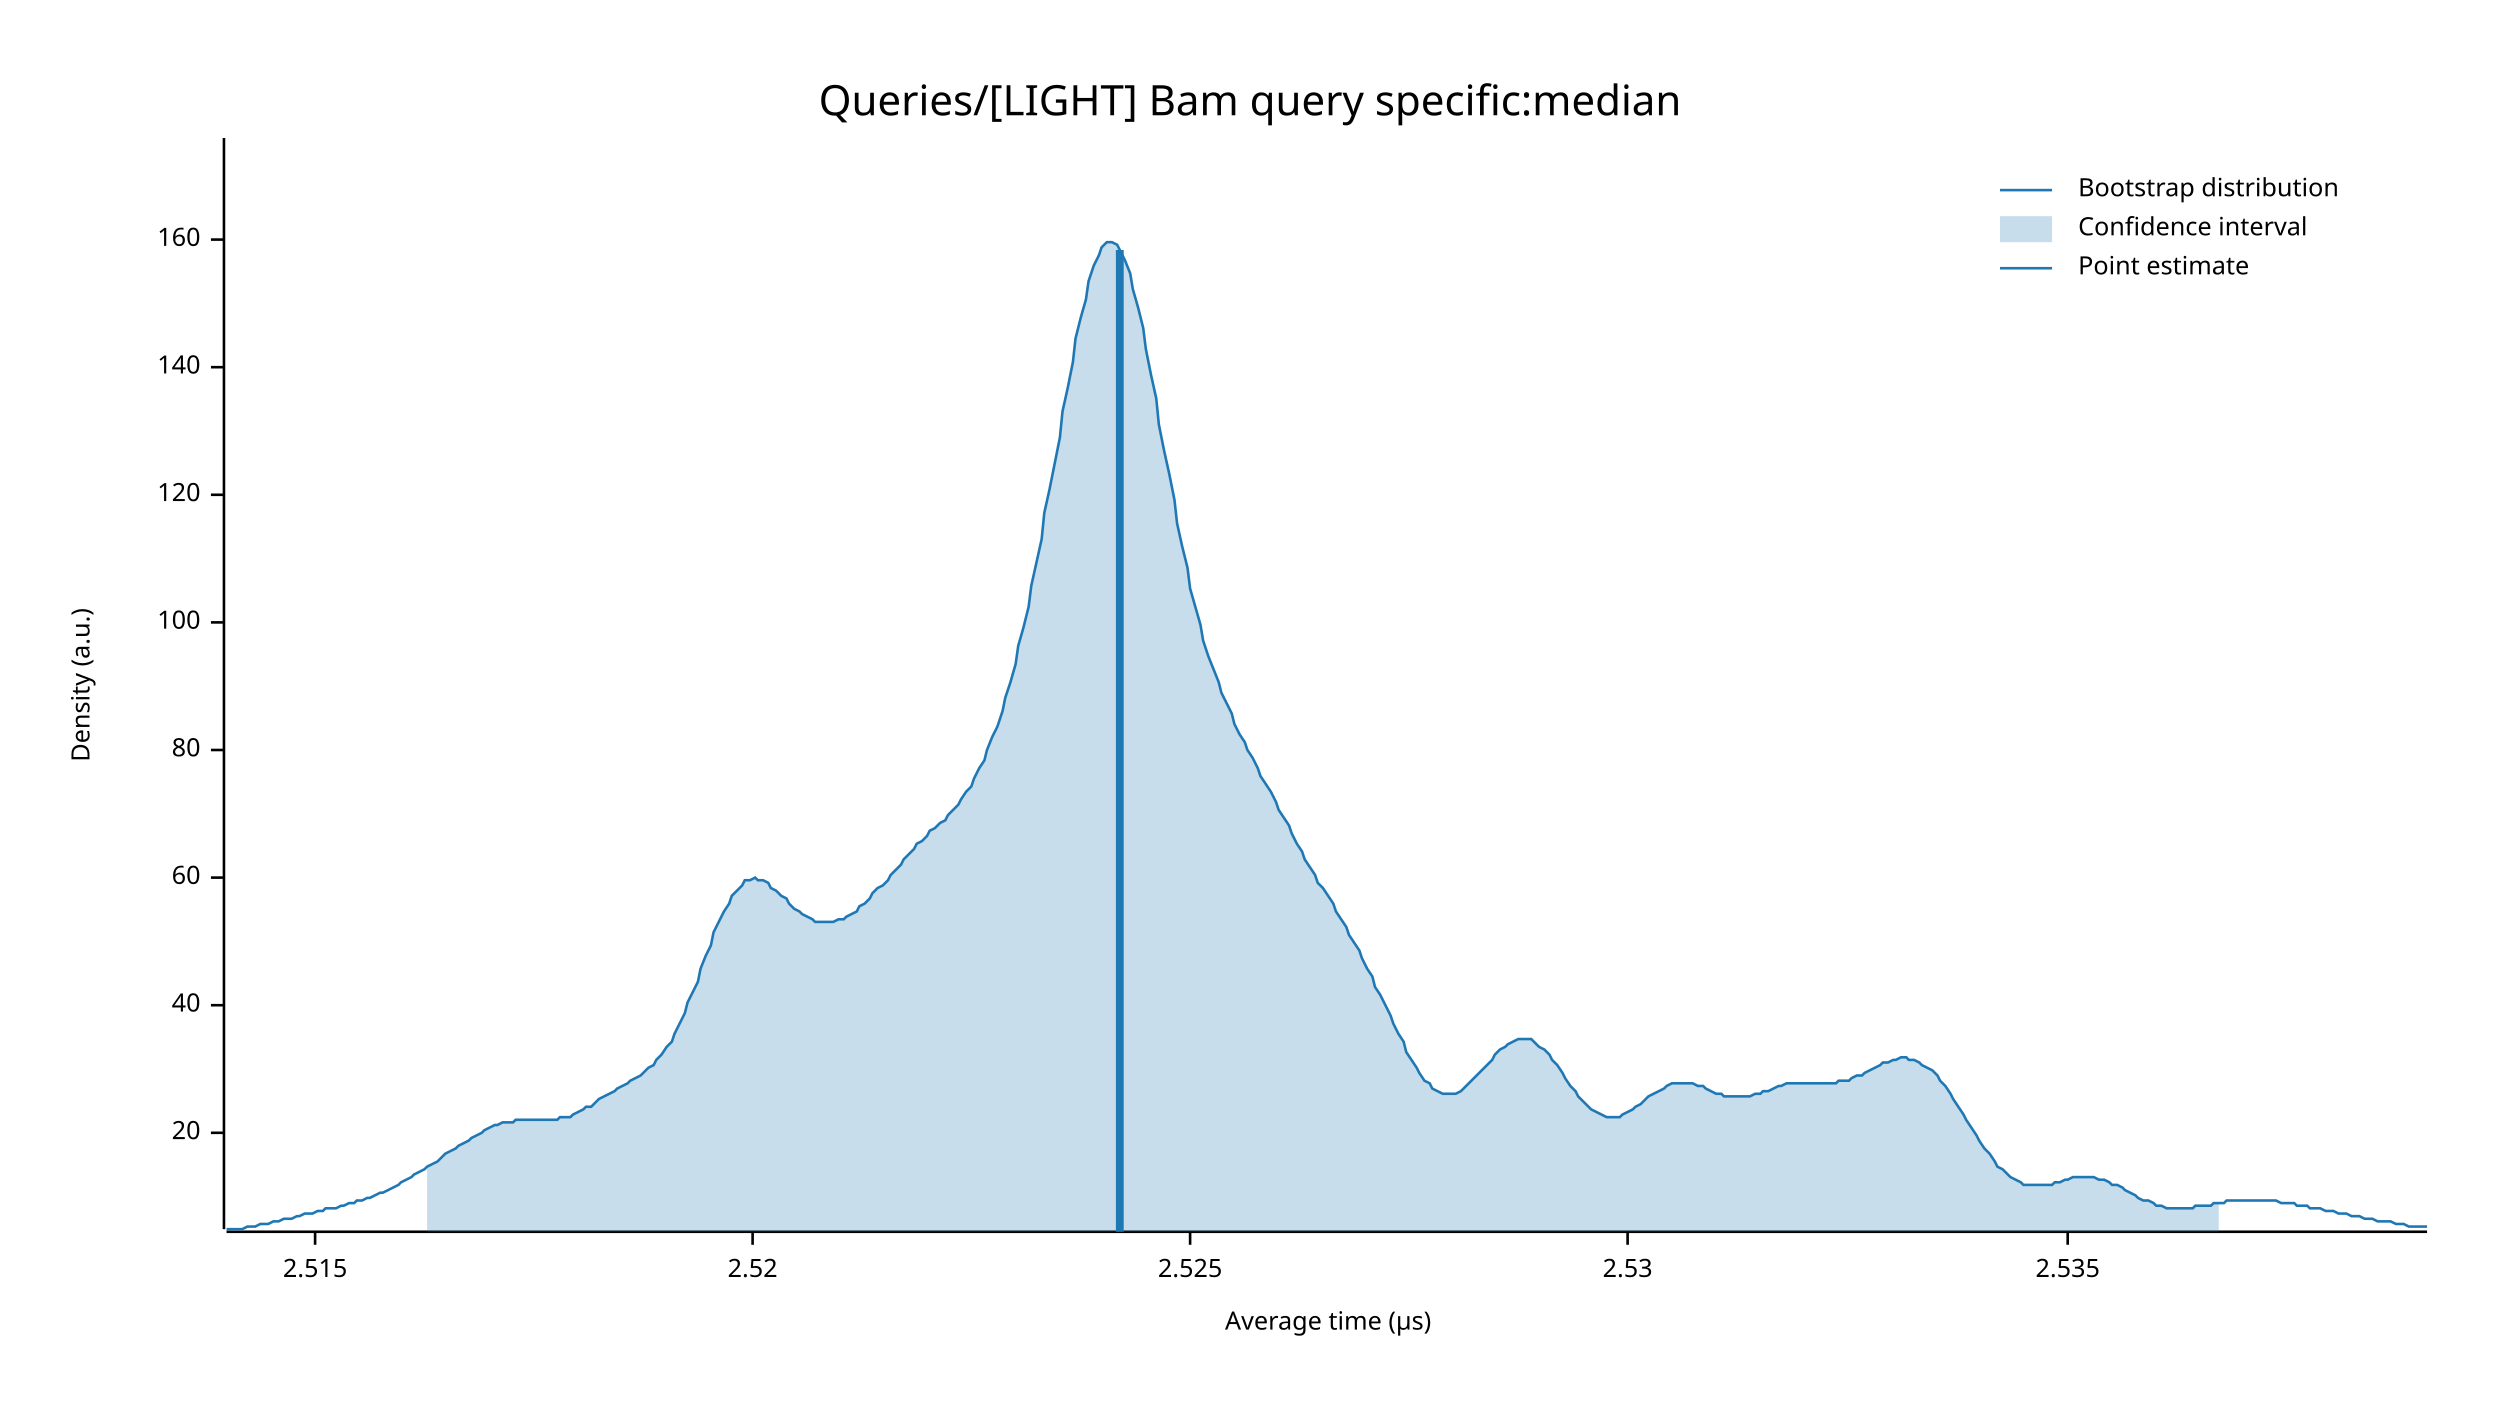
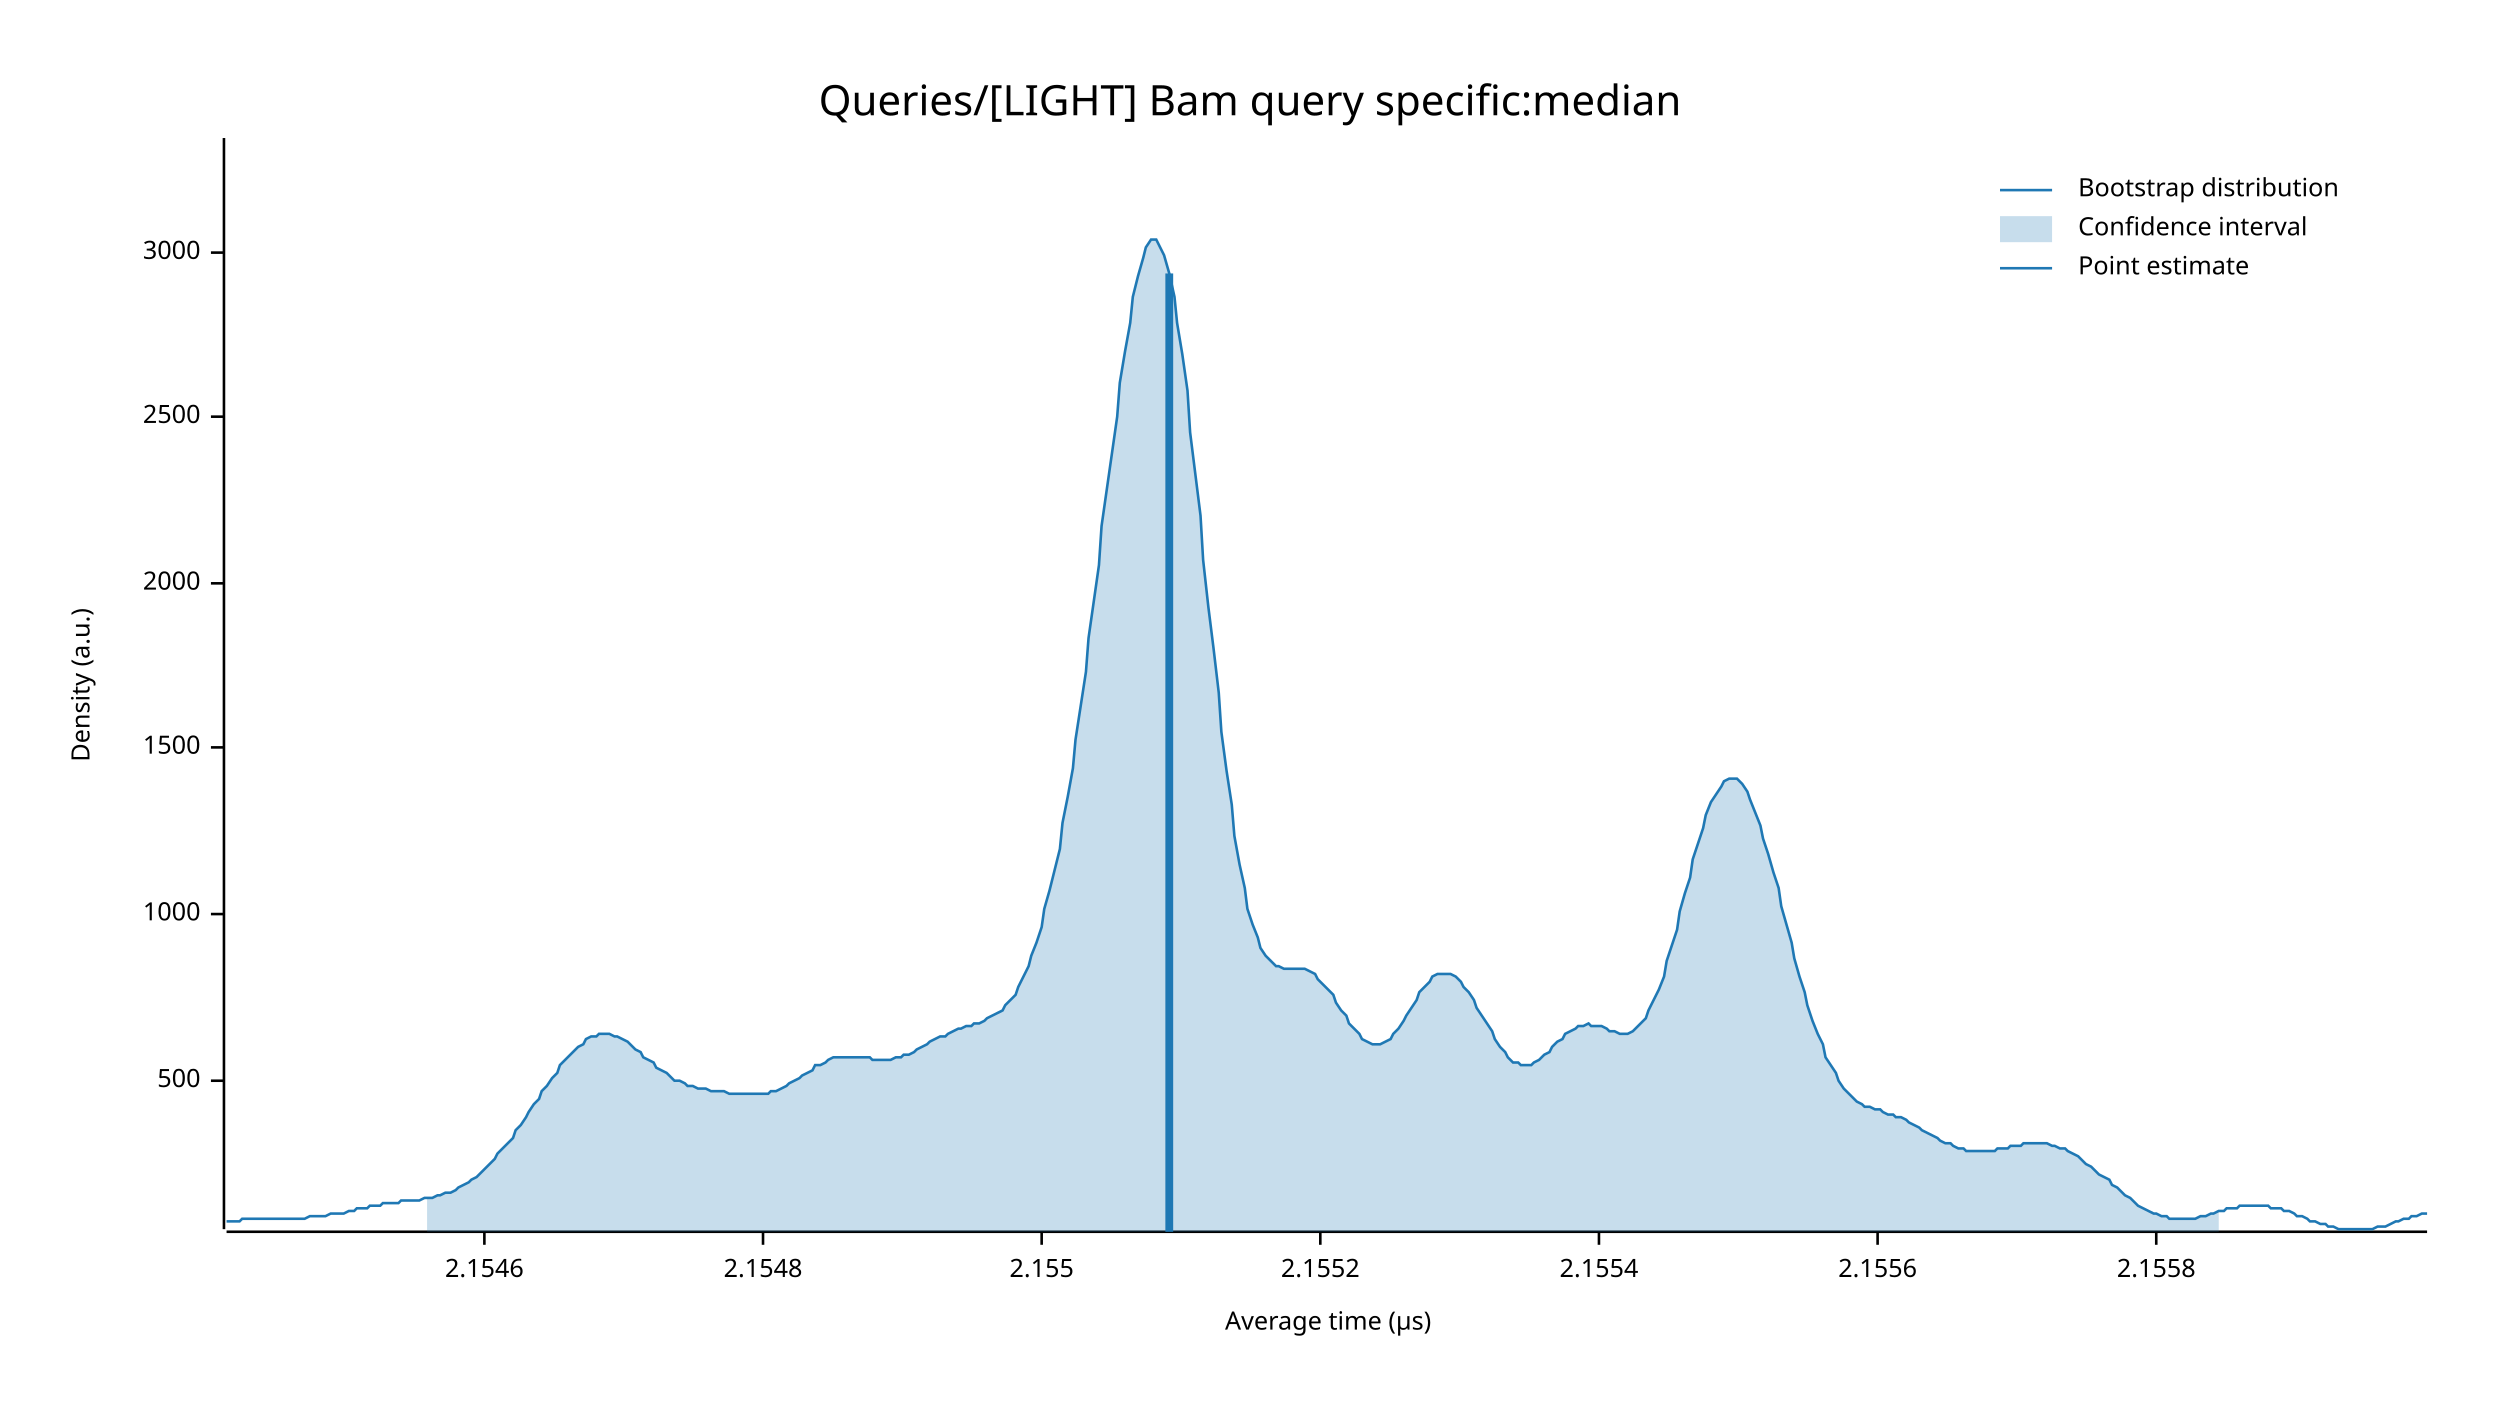
<svg xmlns="http://www.w3.org/2000/svg" width="960" height="540" viewBox="0 0 960 540">
  <text x="480" y="32" dy="0.76em" text-anchor="middle" font-family="sans-serif" font-size="16.129" opacity="1" fill="#000000">
Queries/[LIGHT] Bam query specific:median
</text>
  <text x="27" y="263" dy="0.76em" text-anchor="middle" font-family="sans-serif" font-size="9.677" opacity="1" fill="#000000" transform="rotate(270, 27, 263)">
Density (a.u.)
</text>
  <text x="510" y="513" dy="-0.5ex" text-anchor="middle" font-family="sans-serif" font-size="9.677" opacity="1" fill="#000000">
Average time (µs)
</text>
  <polyline fill="none" opacity="1" stroke="#000000" stroke-width="1" points="86,53 86,472 " />
-   <text x="77" y="435" dy="0.5ex" text-anchor="end" font-family="sans-serif" font-size="9.677" opacity="1" fill="#000000">
- 20
+   <text x="77" y="415" dy="0.5ex" text-anchor="end" font-family="sans-serif" font-size="9.677" opacity="1" fill="#000000">
+ 500
</text>
-   <polyline fill="none" opacity="1" stroke="#000000" stroke-width="1" points="81,435 86,435 " />
-   <text x="77" y="386" dy="0.5ex" text-anchor="end" font-family="sans-serif" font-size="9.677" opacity="1" fill="#000000">
- 40
+   <polyline fill="none" opacity="1" stroke="#000000" stroke-width="1" points="81,415 86,415 " />
+   <text x="77" y="351" dy="0.5ex" text-anchor="end" font-family="sans-serif" font-size="9.677" opacity="1" fill="#000000">
+ 1000
</text>
-   <polyline fill="none" opacity="1" stroke="#000000" stroke-width="1" points="81,386 86,386 " />
-   <text x="77" y="337" dy="0.5ex" text-anchor="end" font-family="sans-serif" font-size="9.677" opacity="1" fill="#000000">
- 60
+   <polyline fill="none" opacity="1" stroke="#000000" stroke-width="1" points="81,351 86,351 " />
+   <text x="77" y="287" dy="0.5ex" text-anchor="end" font-family="sans-serif" font-size="9.677" opacity="1" fill="#000000">
+ 1500
</text>
-   <polyline fill="none" opacity="1" stroke="#000000" stroke-width="1" points="81,337 86,337 " />
-   <text x="77" y="288" dy="0.5ex" text-anchor="end" font-family="sans-serif" font-size="9.677" opacity="1" fill="#000000">
- 80
+   <polyline fill="none" opacity="1" stroke="#000000" stroke-width="1" points="81,287 86,287 " />
+   <text x="77" y="224" dy="0.5ex" text-anchor="end" font-family="sans-serif" font-size="9.677" opacity="1" fill="#000000">
+ 2000
</text>
-   <polyline fill="none" opacity="1" stroke="#000000" stroke-width="1" points="81,288 86,288 " />
-   <text x="77" y="239" dy="0.5ex" text-anchor="end" font-family="sans-serif" font-size="9.677" opacity="1" fill="#000000">
- 100
+   <polyline fill="none" opacity="1" stroke="#000000" stroke-width="1" points="81,224 86,224 " />
+   <text x="77" y="160" dy="0.5ex" text-anchor="end" font-family="sans-serif" font-size="9.677" opacity="1" fill="#000000">
+ 2500
</text>
-   <polyline fill="none" opacity="1" stroke="#000000" stroke-width="1" points="81,239 86,239 " />
-   <text x="77" y="190" dy="0.5ex" text-anchor="end" font-family="sans-serif" font-size="9.677" opacity="1" fill="#000000">
- 120
+   <polyline fill="none" opacity="1" stroke="#000000" stroke-width="1" points="81,160 86,160 " />
+   <text x="77" y="97" dy="0.5ex" text-anchor="end" font-family="sans-serif" font-size="9.677" opacity="1" fill="#000000">
+ 3000
</text>
-   <polyline fill="none" opacity="1" stroke="#000000" stroke-width="1" points="81,190 86,190 " />
-   <text x="77" y="141" dy="0.5ex" text-anchor="end" font-family="sans-serif" font-size="9.677" opacity="1" fill="#000000">
- 140
+   <polyline fill="none" opacity="1" stroke="#000000" stroke-width="1" points="81,97 86,97 " />
+   <polyline fill="none" opacity="1" stroke="#000000" stroke-width="1" points="87,473 932,473 " />
+   <text x="186" y="483" dy="0.76em" text-anchor="middle" font-family="sans-serif" font-size="9.677" opacity="1" fill="#000000">
+ 2.1546
</text>
-   <polyline fill="none" opacity="1" stroke="#000000" stroke-width="1" points="81,141 86,141 " />
-   <text x="77" y="92" dy="0.5ex" text-anchor="end" font-family="sans-serif" font-size="9.677" opacity="1" fill="#000000">
- 160
+   <polyline fill="none" opacity="1" stroke="#000000" stroke-width="1" points="186,473 186,478 " />
+   <text x="293" y="483" dy="0.76em" text-anchor="middle" font-family="sans-serif" font-size="9.677" opacity="1" fill="#000000">
+ 2.1548
</text>
-   <polyline fill="none" opacity="1" stroke="#000000" stroke-width="1" points="81,92 86,92 " />
-   <polyline fill="none" opacity="1" stroke="#000000" stroke-width="1" points="87,473 932,473 " />
-   <text x="121" y="483" dy="0.76em" text-anchor="middle" font-family="sans-serif" font-size="9.677" opacity="1" fill="#000000">
- 2.515
+   <polyline fill="none" opacity="1" stroke="#000000" stroke-width="1" points="293,473 293,478 " />
+   <text x="400" y="483" dy="0.76em" text-anchor="middle" font-family="sans-serif" font-size="9.677" opacity="1" fill="#000000">
+ 2.155
</text>
-   <polyline fill="none" opacity="1" stroke="#000000" stroke-width="1" points="121,473 121,478 " />
-   <text x="289" y="483" dy="0.76em" text-anchor="middle" font-family="sans-serif" font-size="9.677" opacity="1" fill="#000000">
- 2.52
+   <polyline fill="none" opacity="1" stroke="#000000" stroke-width="1" points="400,473 400,478 " />
+   <text x="507" y="483" dy="0.76em" text-anchor="middle" font-family="sans-serif" font-size="9.677" opacity="1" fill="#000000">
+ 2.1552
</text>
-   <polyline fill="none" opacity="1" stroke="#000000" stroke-width="1" points="289,473 289,478 " />
-   <text x="457" y="483" dy="0.76em" text-anchor="middle" font-family="sans-serif" font-size="9.677" opacity="1" fill="#000000">
- 2.525
+   <polyline fill="none" opacity="1" stroke="#000000" stroke-width="1" points="507,473 507,478 " />
+   <text x="614" y="483" dy="0.76em" text-anchor="middle" font-family="sans-serif" font-size="9.677" opacity="1" fill="#000000">
+ 2.1554
</text>
-   <polyline fill="none" opacity="1" stroke="#000000" stroke-width="1" points="457,473 457,478 " />
-   <text x="625" y="483" dy="0.76em" text-anchor="middle" font-family="sans-serif" font-size="9.677" opacity="1" fill="#000000">
- 2.53
+   <polyline fill="none" opacity="1" stroke="#000000" stroke-width="1" points="614,473 614,478 " />
+   <text x="721" y="483" dy="0.76em" text-anchor="middle" font-family="sans-serif" font-size="9.677" opacity="1" fill="#000000">
+ 2.1556
</text>
-   <polyline fill="none" opacity="1" stroke="#000000" stroke-width="1" points="625,473 625,478 " />
-   <text x="794" y="483" dy="0.76em" text-anchor="middle" font-family="sans-serif" font-size="9.677" opacity="1" fill="#000000">
- 2.535
+   <polyline fill="none" opacity="1" stroke="#000000" stroke-width="1" points="721,473 721,478 " />
+   <text x="828" y="483" dy="0.76em" text-anchor="middle" font-family="sans-serif" font-size="9.677" opacity="1" fill="#000000">
+ 2.1558
</text>
-   <polyline fill="none" opacity="1" stroke="#000000" stroke-width="1" points="794,473 794,478 " />
-   <polyline fill="none" opacity="1" stroke="#1F78B4" stroke-width="1" points="87,472 88,472 90,472 92,472 93,472 95,471 97,471 98,471 100,470 102,470 103,470 105,469 107,469 109,468 110,468 112,468 114,467 115,467 117,466 119,466 120,466 122,465 124,465 125,464 127,464 129,464 131,463 132,463 134,462 136,462 137,461 139,461 141,460 142,460 144,459 146,458 147,458 149,457 151,456 153,455 154,454 156,453 158,452 159,451 161,450 163,449 164,448 166,447 168,446 169,445 171,443 173,442 175,441 176,440 178,439 180,438 181,437 183,436 185,435 186,434 188,433 190,432 191,432 193,431 195,431 197,431 198,430 200,430 202,430 203,430 205,430 207,430 208,430 210,430 212,430 214,430 215,429 217,429 219,429 220,428 222,427 224,426 225,425 227,425 229,423 230,422 232,421 234,420 236,419 237,418 239,417 241,416 242,415 244,414 246,413 247,412 249,410 251,409 252,407 254,405 256,402 258,400 259,397 261,393 263,389 264,385 266,381 268,377 269,372 271,367 273,363 274,358 276,354 278,350 280,347 281,344 283,342 285,340 286,338 288,338 290,337 291,338 293,338 295,339 296,341 298,342 300,344 302,345 303,347 305,349 307,350 308,351 310,352 312,353 313,354 315,354 317,354 318,354 320,354 322,353 324,353 325,352 327,351 329,350 330,348 332,347 334,345 335,343 337,341 339,340 341,338 342,336 344,334 346,332 347,330 349,328 351,326 352,324 354,323 356,321 357,319 359,318 361,316 363,315 364,313 366,311 368,309 369,307 371,304 373,302 374,299 376,295 378,292 379,288 381,283 383,279 385,273 386,268 388,262 390,255 391,248 393,241 395,233 396,225 398,216 400,207 401,197 403,188 405,178 407,168 408,158 410,149 412,139 413,130 415,122 417,115 418,108 420,102 422,98 423,95 425,93 427,93 429,94 430,96 432,100 434,105 435,111 437,118 439,126 440,134 442,144 444,153 445,163 447,173 449,182 451,192 452,201 454,210 456,218 457,226 459,233 461,240 462,246 464,252 466,257 468,262 469,266 471,270 473,274 474,278 476,282 478,285 479,288 481,291 483,295 484,298 486,301 488,304 490,308 491,311 493,314 495,317 496,320 498,324 500,327 501,330 503,333 505,336 506,339 508,341 510,344 512,347 513,350 515,353 517,356 518,359 520,362 522,365 523,368 525,372 527,375 528,379 530,382 532,386 534,390 535,393 537,397 539,400 540,404 542,407 544,410 545,412 547,415 549,416 550,418 552,419 554,420 556,420 557,420 559,420 561,419 562,418 564,416 566,414 567,413 569,411 571,409 573,407 574,405 576,403 578,402 579,401 581,400 583,399 584,399 586,399 588,399 589,400 591,402 593,403 595,405 596,407 598,409 600,412 601,414 603,417 605,419 606,421 608,423 610,425 611,426 613,427 615,428 617,429 618,429 620,429 622,429 623,428 625,427 627,426 628,425 630,424 632,422 633,421 635,420 637,419 639,418 640,417 642,416 644,416 645,416 647,416 649,416 650,416 652,417 654,417 655,418 657,419 659,420 661,420 662,421 664,421 666,421 667,421 669,421 671,421 672,421 674,420 676,420 677,419 679,419 681,418 683,417 684,417 686,416 688,416 689,416 691,416 693,416 694,416 696,416 698,416 700,416 701,416 703,416 705,416 706,415 708,415 710,415 711,414 713,413 715,413 716,412 718,411 720,410 722,409 723,408 725,408 727,407 728,407 730,406 732,406 733,407 735,407 737,408 738,409 740,410 742,411 744,413 745,415 747,417 749,420 750,422 752,425 754,428 755,430 757,433 759,436 760,438 762,441 764,443 766,446 767,448 769,449 771,451 772,452 774,453 776,454 777,455 779,455 781,455 782,455 784,455 786,455 788,455 789,454 791,454 793,453 794,453 796,452 798,452 799,452 801,452 803,452 804,452 806,453 808,453 810,454 811,455 813,455 815,456 816,457 818,458 820,459 821,460 823,461 825,461 827,462 828,463 830,463 832,464 833,464 835,464 837,464 838,464 840,464 842,464 843,463 845,463 847,463 849,463 850,462 852,462 854,462 855,461 857,461 859,461 860,461 862,461 864,461 865,461 867,461 869,461 871,461 872,461 874,461 876,462 877,462 879,462 881,462 882,463 884,463 886,463 887,464 889,464 891,464 893,465 894,465 896,465 898,466 899,466 901,466 903,467 904,467 906,467 908,468 909,468 911,468 913,469 915,469 916,469 918,469 920,470 921,470 923,470 925,471 926,471 928,471 930,471 932,471 " />
-   <polygon opacity="0.25" fill="#1F78B4" points="164,448 166,447 168,446 169,445 171,443 173,442 175,441 176,440 178,439 180,438 181,437 183,436 185,435 186,434 188,433 190,432 191,432 193,431 195,431 197,431 198,430 200,430 202,430 203,430 205,430 207,430 208,430 210,430 212,430 214,430 215,429 217,429 219,429 220,428 222,427 224,426 225,425 227,425 229,423 230,422 232,421 234,420 236,419 237,418 239,417 241,416 242,415 244,414 246,413 247,412 249,410 251,409 252,407 254,405 256,402 258,400 259,397 261,393 263,389 264,385 266,381 268,377 269,372 271,367 273,363 274,358 276,354 278,350 280,347 281,344 283,342 285,340 286,338 288,338 290,337 291,338 293,338 295,339 296,341 298,342 300,344 302,345 303,347 305,349 307,350 308,351 310,352 312,353 313,354 315,354 317,354 318,354 320,354 322,353 324,353 325,352 327,351 329,350 330,348 332,347 334,345 335,343 337,341 339,340 341,338 342,336 344,334 346,332 347,330 349,328 351,326 352,324 354,323 356,321 357,319 359,318 361,316 363,315 364,313 366,311 368,309 369,307 371,304 373,302 374,299 376,295 378,292 379,288 381,283 383,279 385,273 386,268 388,262 390,255 391,248 393,241 395,233 396,225 398,216 400,207 401,197 403,188 405,178 407,168 408,158 410,149 412,139 413,130 415,122 417,115 418,108 420,102 422,98 423,95 425,93 427,93 429,94 430,96 432,100 434,105 435,111 437,118 439,126 440,134 442,144 444,153 445,163 447,173 449,182 451,192 452,201 454,210 456,218 457,226 459,233 461,240 462,246 464,252 466,257 468,262 469,266 471,270 473,274 474,278 476,282 478,285 479,288 481,291 483,295 484,298 486,301 488,304 490,308 491,311 493,314 495,317 496,320 498,324 500,327 501,330 503,333 505,336 506,339 508,341 510,344 512,347 513,350 515,353 517,356 518,359 520,362 522,365 523,368 525,372 527,375 528,379 530,382 532,386 534,390 535,393 537,397 539,400 540,404 542,407 544,410 545,412 547,415 549,416 550,418 552,419 554,420 556,420 557,420 559,420 561,419 562,418 564,416 566,414 567,413 569,411 571,409 573,407 574,405 576,403 578,402 579,401 581,400 583,399 584,399 586,399 588,399 589,400 591,402 593,403 595,405 596,407 598,409 600,412 601,414 603,417 605,419 606,421 608,423 610,425 611,426 613,427 615,428 617,429 618,429 620,429 622,429 623,428 625,427 627,426 628,425 630,424 632,422 633,421 635,420 637,419 639,418 640,417 642,416 644,416 645,416 647,416 649,416 650,416 652,417 654,417 655,418 657,419 659,420 661,420 662,421 664,421 666,421 667,421 669,421 671,421 672,421 674,420 676,420 677,419 679,419 681,418 683,417 684,417 686,416 688,416 689,416 691,416 693,416 694,416 696,416 698,416 700,416 701,416 703,416 705,416 706,415 708,415 710,415 711,414 713,413 715,413 716,412 718,411 720,410 722,409 723,408 725,408 727,407 728,407 730,406 732,406 733,407 735,407 737,408 738,409 740,410 742,411 744,413 745,415 747,417 749,420 750,422 752,425 754,428 755,430 757,433 759,436 760,438 762,441 764,443 766,446 767,448 769,449 771,451 772,452 774,453 776,454 777,455 779,455 781,455 782,455 784,455 786,455 788,455 789,454 791,454 793,453 794,453 796,452 798,452 799,452 801,452 803,452 804,452 806,453 808,453 810,454 811,455 813,455 815,456 816,457 818,458 820,459 821,460 823,461 825,461 827,462 828,463 830,463 832,464 833,464 835,464 837,464 838,464 840,464 842,464 843,463 845,463 847,463 849,463 850,462 852,462 852,473 164,473 " />
-   <polyline fill="none" opacity="1" stroke="#1F78B4" stroke-width="3" points="430,473 430,96 " />
+   <polyline fill="none" opacity="1" stroke="#000000" stroke-width="1" points="828,473 828,478 " />
+   <polyline fill="none" opacity="1" stroke="#1F78B4" stroke-width="1" points="87,469 88,469 90,469 92,469 93,468 95,468 97,468 98,468 100,468 102,468 103,468 105,468 107,468 109,468 110,468 112,468 114,468 115,468 117,468 119,467 120,467 122,467 124,467 125,467 127,466 129,466 131,466 132,466 134,465 136,465 137,464 139,464 141,464 142,463 144,463 146,463 147,462 149,462 151,462 153,462 154,461 156,461 158,461 159,461 161,461 163,460 164,460 166,460 168,459 169,459 171,458 173,458 175,457 176,456 178,455 180,454 181,453 183,452 185,450 186,449 188,447 190,445 191,443 193,441 195,439 197,437 198,434 200,432 202,429 203,427 205,424 207,422 208,419 210,417 212,414 214,412 215,409 217,407 219,405 220,404 222,402 224,401 225,399 227,398 229,398 230,397 232,397 234,397 236,398 237,398 239,399 241,400 242,401 244,403 246,404 247,406 249,407 251,408 252,410 254,411 256,412 258,414 259,415 261,415 263,416 264,417 266,417 268,418 269,418 271,418 273,419 274,419 276,419 278,419 280,420 281,420 283,420 285,420 286,420 288,420 290,420 291,420 293,420 295,420 296,419 298,419 300,418 302,417 303,416 305,415 307,414 308,413 310,412 312,411 313,409 315,409 317,408 318,407 320,406 322,406 324,406 325,406 327,406 329,406 330,406 332,406 334,406 335,407 337,407 339,407 341,407 342,407 344,406 346,406 347,405 349,405 351,404 352,403 354,402 356,401 357,400 359,399 361,398 363,398 364,397 366,396 368,395 369,395 371,394 373,394 374,393 376,393 378,392 379,391 381,390 383,389 385,388 386,386 388,384 390,382 391,379 393,375 395,371 396,367 398,362 400,356 401,349 403,342 405,334 407,326 408,316 410,306 412,295 413,284 415,271 417,258 418,245 420,231 422,217 423,202 425,188 427,174 429,160 430,147 432,135 434,124 435,114 437,106 439,99 440,95 442,92 444,92 445,94 447,98 449,105 451,114 452,124 454,136 456,150 457,166 459,182 461,198 462,215 464,233 466,249 468,266 469,281 471,296 473,309 474,321 476,332 478,341 479,349 481,355 483,360 484,364 486,367 488,369 490,371 491,371 493,372 495,372 496,372 498,372 500,372 501,372 503,373 505,374 506,376 508,378 510,380 512,382 513,385 515,388 517,390 518,393 520,395 522,397 523,399 525,400 527,401 528,401 530,401 532,400 534,399 535,397 537,395 539,392 540,390 542,387 544,384 545,381 547,379 549,377 550,375 552,374 554,374 556,374 557,374 559,375 561,377 562,379 564,381 566,384 567,387 569,390 571,393 573,396 574,399 576,402 578,404 579,406 581,408 583,408 584,409 586,409 588,409 589,408 591,407 593,405 595,404 596,402 598,400 600,399 601,397 603,396 605,395 606,394 608,394 610,393 611,394 613,394 615,394 617,395 618,396 620,396 622,397 623,397 625,397 627,396 628,395 630,393 632,391 633,388 635,384 637,380 639,375 640,369 642,363 644,357 645,350 647,343 649,337 650,330 652,324 654,318 655,313 657,308 659,305 661,302 662,300 664,299 666,299 667,299 669,301 671,304 672,307 674,312 676,317 677,322 679,328 681,335 683,341 684,348 686,355 688,362 689,368 691,375 693,381 694,386 696,392 698,397 700,401 701,406 703,409 705,412 706,415 708,418 710,420 711,421 713,423 715,424 716,425 718,425 720,426 722,426 723,427 725,428 727,428 728,429 730,429 732,430 733,431 735,432 737,433 738,434 740,435 742,436 744,437 745,438 747,439 749,439 750,440 752,441 754,441 755,442 757,442 759,442 760,442 762,442 764,442 766,442 767,441 769,441 771,441 772,440 774,440 776,440 777,439 779,439 781,439 782,439 784,439 786,439 788,440 789,440 791,441 793,441 794,442 796,443 798,444 799,445 801,447 803,448 804,449 806,451 808,452 810,453 811,455 813,456 815,458 816,459 818,460 820,462 821,463 823,464 825,465 827,466 828,466 830,467 832,467 833,468 835,468 837,468 838,468 840,468 842,468 843,468 845,467 847,467 849,466 850,466 852,465 854,465 855,464 857,464 859,464 860,463 862,463 864,463 865,463 867,463 869,463 871,463 872,464 874,464 876,464 877,465 879,465 881,466 882,467 884,467 886,468 887,469 889,469 891,470 893,470 894,471 896,471 898,472 899,472 901,472 903,472 904,472 906,472 908,472 909,472 911,472 913,471 915,471 916,471 918,470 920,469 921,469 923,468 925,468 926,467 928,467 930,466 932,466 " />
+   <polygon opacity="0.25" fill="#1F78B4" points="164,460 166,460 168,459 169,459 171,458 173,458 175,457 176,456 178,455 180,454 181,453 183,452 185,450 186,449 188,447 190,445 191,443 193,441 195,439 197,437 198,434 200,432 202,429 203,427 205,424 207,422 208,419 210,417 212,414 214,412 215,409 217,407 219,405 220,404 222,402 224,401 225,399 227,398 229,398 230,397 232,397 234,397 236,398 237,398 239,399 241,400 242,401 244,403 246,404 247,406 249,407 251,408 252,410 254,411 256,412 258,414 259,415 261,415 263,416 264,417 266,417 268,418 269,418 271,418 273,419 274,419 276,419 278,419 280,420 281,420 283,420 285,420 286,420 288,420 290,420 291,420 293,420 295,420 296,419 298,419 300,418 302,417 303,416 305,415 307,414 308,413 310,412 312,411 313,409 315,409 317,408 318,407 320,406 322,406 324,406 325,406 327,406 329,406 330,406 332,406 334,406 335,407 337,407 339,407 341,407 342,407 344,406 346,406 347,405 349,405 351,404 352,403 354,402 356,401 357,400 359,399 361,398 363,398 364,397 366,396 368,395 369,395 371,394 373,394 374,393 376,393 378,392 379,391 381,390 383,389 385,388 386,386 388,384 390,382 391,379 393,375 395,371 396,367 398,362 400,356 401,349 403,342 405,334 407,326 408,316 410,306 412,295 413,284 415,271 417,258 418,245 420,231 422,217 423,202 425,188 427,174 429,160 430,147 432,135 434,124 435,114 437,106 439,99 440,95 442,92 444,92 445,94 447,98 449,105 451,114 452,124 454,136 456,150 457,166 459,182 461,198 462,215 464,233 466,249 468,266 469,281 471,296 473,309 474,321 476,332 478,341 479,349 481,355 483,360 484,364 486,367 488,369 490,371 491,371 493,372 495,372 496,372 498,372 500,372 501,372 503,373 505,374 506,376 508,378 510,380 512,382 513,385 515,388 517,390 518,393 520,395 522,397 523,399 525,400 527,401 528,401 530,401 532,400 534,399 535,397 537,395 539,392 540,390 542,387 544,384 545,381 547,379 549,377 550,375 552,374 554,374 556,374 557,374 559,375 561,377 562,379 564,381 566,384 567,387 569,390 571,393 573,396 574,399 576,402 578,404 579,406 581,408 583,408 584,409 586,409 588,409 589,408 591,407 593,405 595,404 596,402 598,400 600,399 601,397 603,396 605,395 606,394 608,394 610,393 611,394 613,394 615,394 617,395 618,396 620,396 622,397 623,397 625,397 627,396 628,395 630,393 632,391 633,388 635,384 637,380 639,375 640,369 642,363 644,357 645,350 647,343 649,337 650,330 652,324 654,318 655,313 657,308 659,305 661,302 662,300 664,299 666,299 667,299 669,301 671,304 672,307 674,312 676,317 677,322 679,328 681,335 683,341 684,348 686,355 688,362 689,368 691,375 693,381 694,386 696,392 698,397 700,401 701,406 703,409 705,412 706,415 708,418 710,420 711,421 713,423 715,424 716,425 718,425 720,426 722,426 723,427 725,428 727,428 728,429 730,429 732,430 733,431 735,432 737,433 738,434 740,435 742,436 744,437 745,438 747,439 749,439 750,440 752,441 754,441 755,442 757,442 759,442 760,442 762,442 764,442 766,442 767,441 769,441 771,441 772,440 774,440 776,440 777,439 779,439 781,439 782,439 784,439 786,439 788,440 789,440 791,441 793,441 794,442 796,443 798,444 799,445 801,447 803,448 804,449 806,451 808,452 810,453 811,455 813,456 815,458 816,459 818,460 820,462 821,463 823,464 825,465 827,466 828,466 830,467 832,467 833,468 835,468 837,468 838,468 840,468 842,468 843,468 845,467 847,467 849,466 850,466 852,465 852,473 164,473 " />
+   <polyline fill="none" opacity="1" stroke="#1F78B4" stroke-width="3" points="449,473 449,105 " />
  <text x="798" y="68" dy="0.76em" text-anchor="start" font-family="sans-serif" font-size="9.677" opacity="1" fill="#000000">
Bootstrap distribution
</text>
  <text x="798" y="83" dy="0.76em" text-anchor="start" font-family="sans-serif" font-size="9.677" opacity="1" fill="#000000">
Confidence interval
</text>
  <text x="798" y="98" dy="0.76em" text-anchor="start" font-family="sans-serif" font-size="9.677" opacity="1" fill="#000000">
Point estimate
</text>
  <polyline fill="none" opacity="1" stroke="#1F78B4" stroke-width="1" points="768,73 788,73 " />
  <rect x="768" y="83" width="20" height="10" opacity="0.25" fill="#1F78B4" stroke="none" />
  <polyline fill="none" opacity="1" stroke="#1F78B4" stroke-width="1" points="768,103 788,103 " />
</svg>
